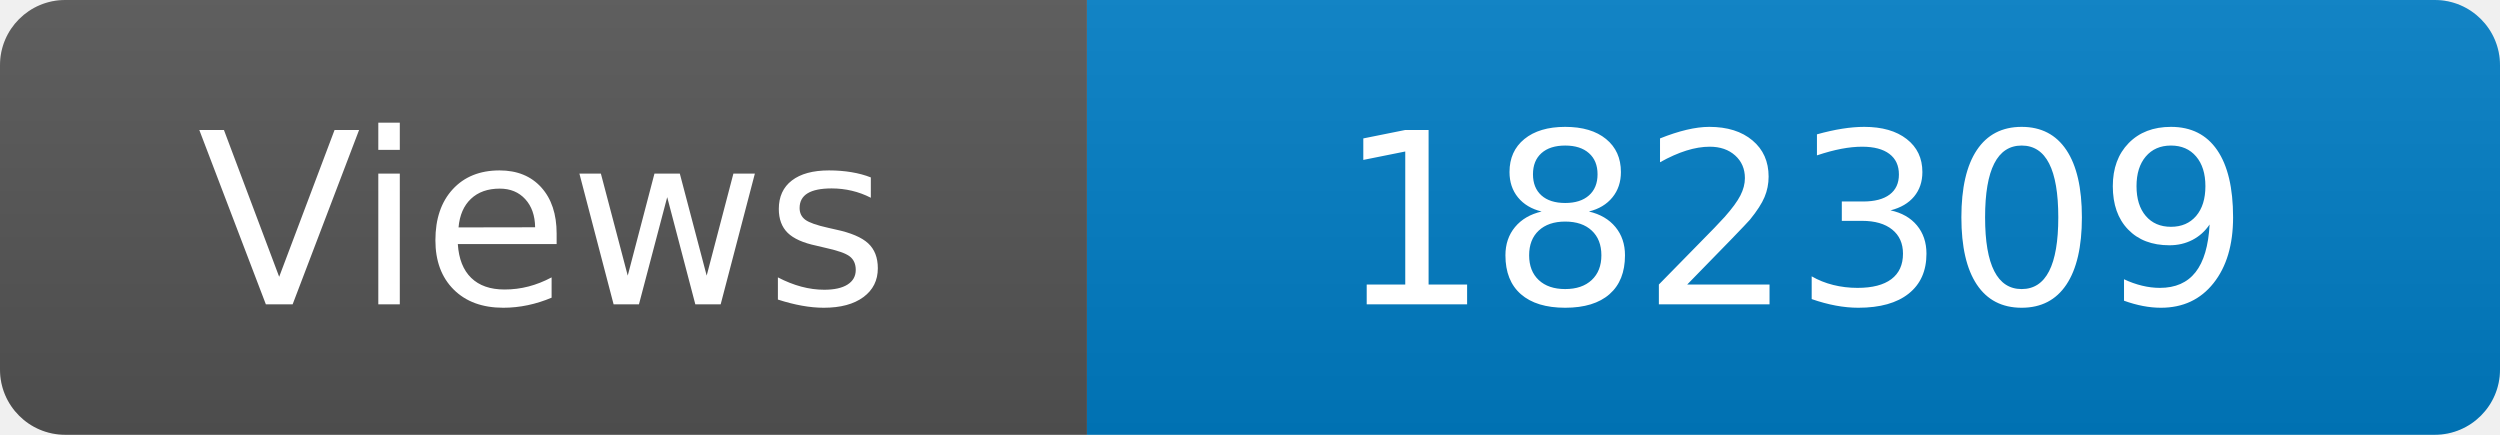
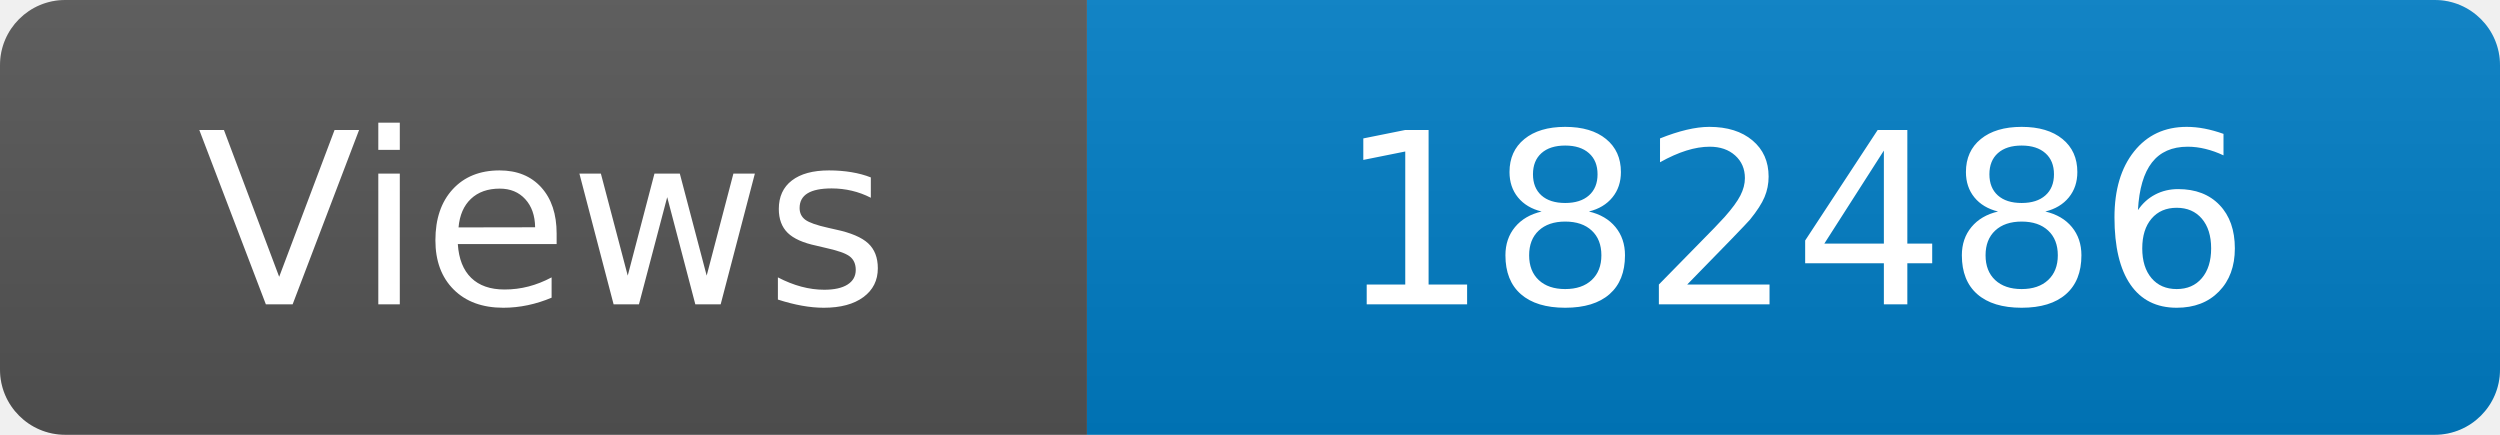
<svg xmlns="http://www.w3.org/2000/svg" width="115" height="20" role="img" aria-label="Maintained?: yes">
  <linearGradient id="s" x2="0" y2="100%">
    <stop offset="0" stop-color="#bbb" stop-opacity=".1" />
    <stop offset="1" stop-opacity=".1" />
  </linearGradient>
  <clipPath id="r">
    <rect width="115" height="20" rx="3" fill="#fff" />
  </clipPath>
  <g clip-path="url(#r)">
    <rect width="50" height="20" fill="#555" />
    <rect x="50" width="160" height="20" fill="#007ec6" />
    <rect width="115" height="20" fill="url(#s)" />
  </g>
  <g fill="#fff" text-anchor="middle" font-family="Verdana,Geneva,DejaVu Sans,sans-serif" font-size="110">
    <text x="250" y="140" transform="scale(.1)" fill="#fff">Views</text>
-     <text x="825" y="140" transform="scale(.1)" fill="#fff">182309</text>
+     <text x="825" y="140" transform="scale(.1)" fill="#fff">182486</text>
  </g>
</svg>
